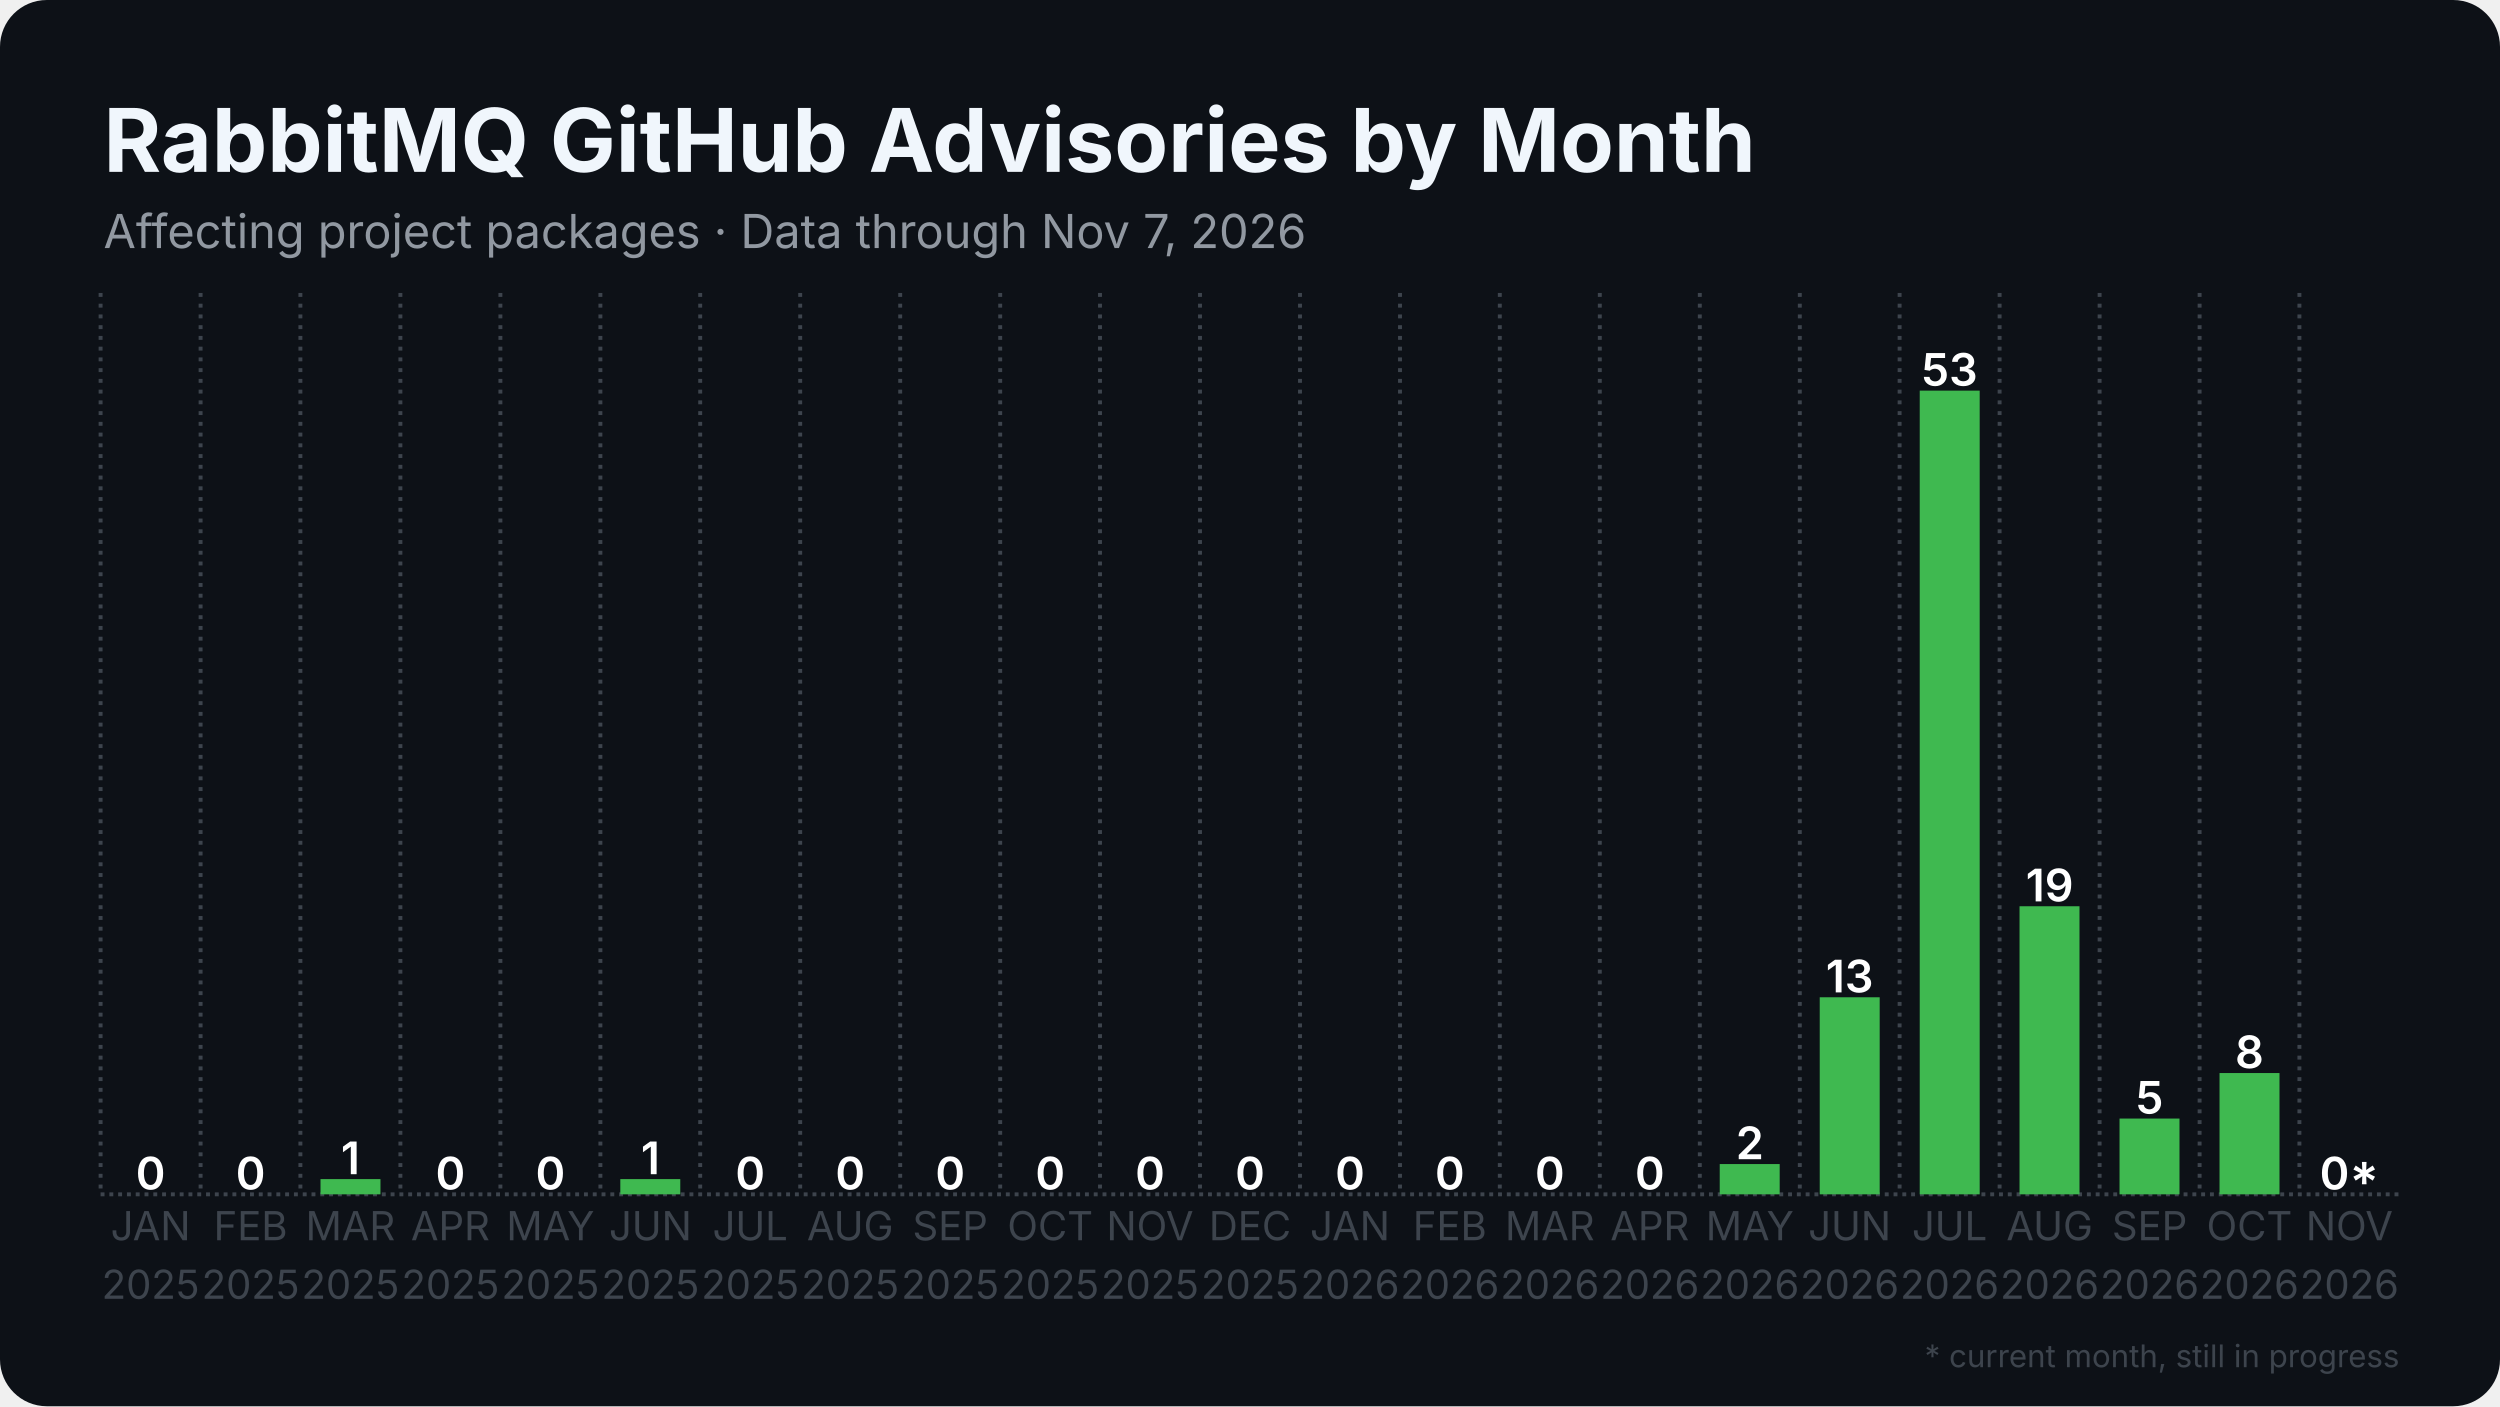
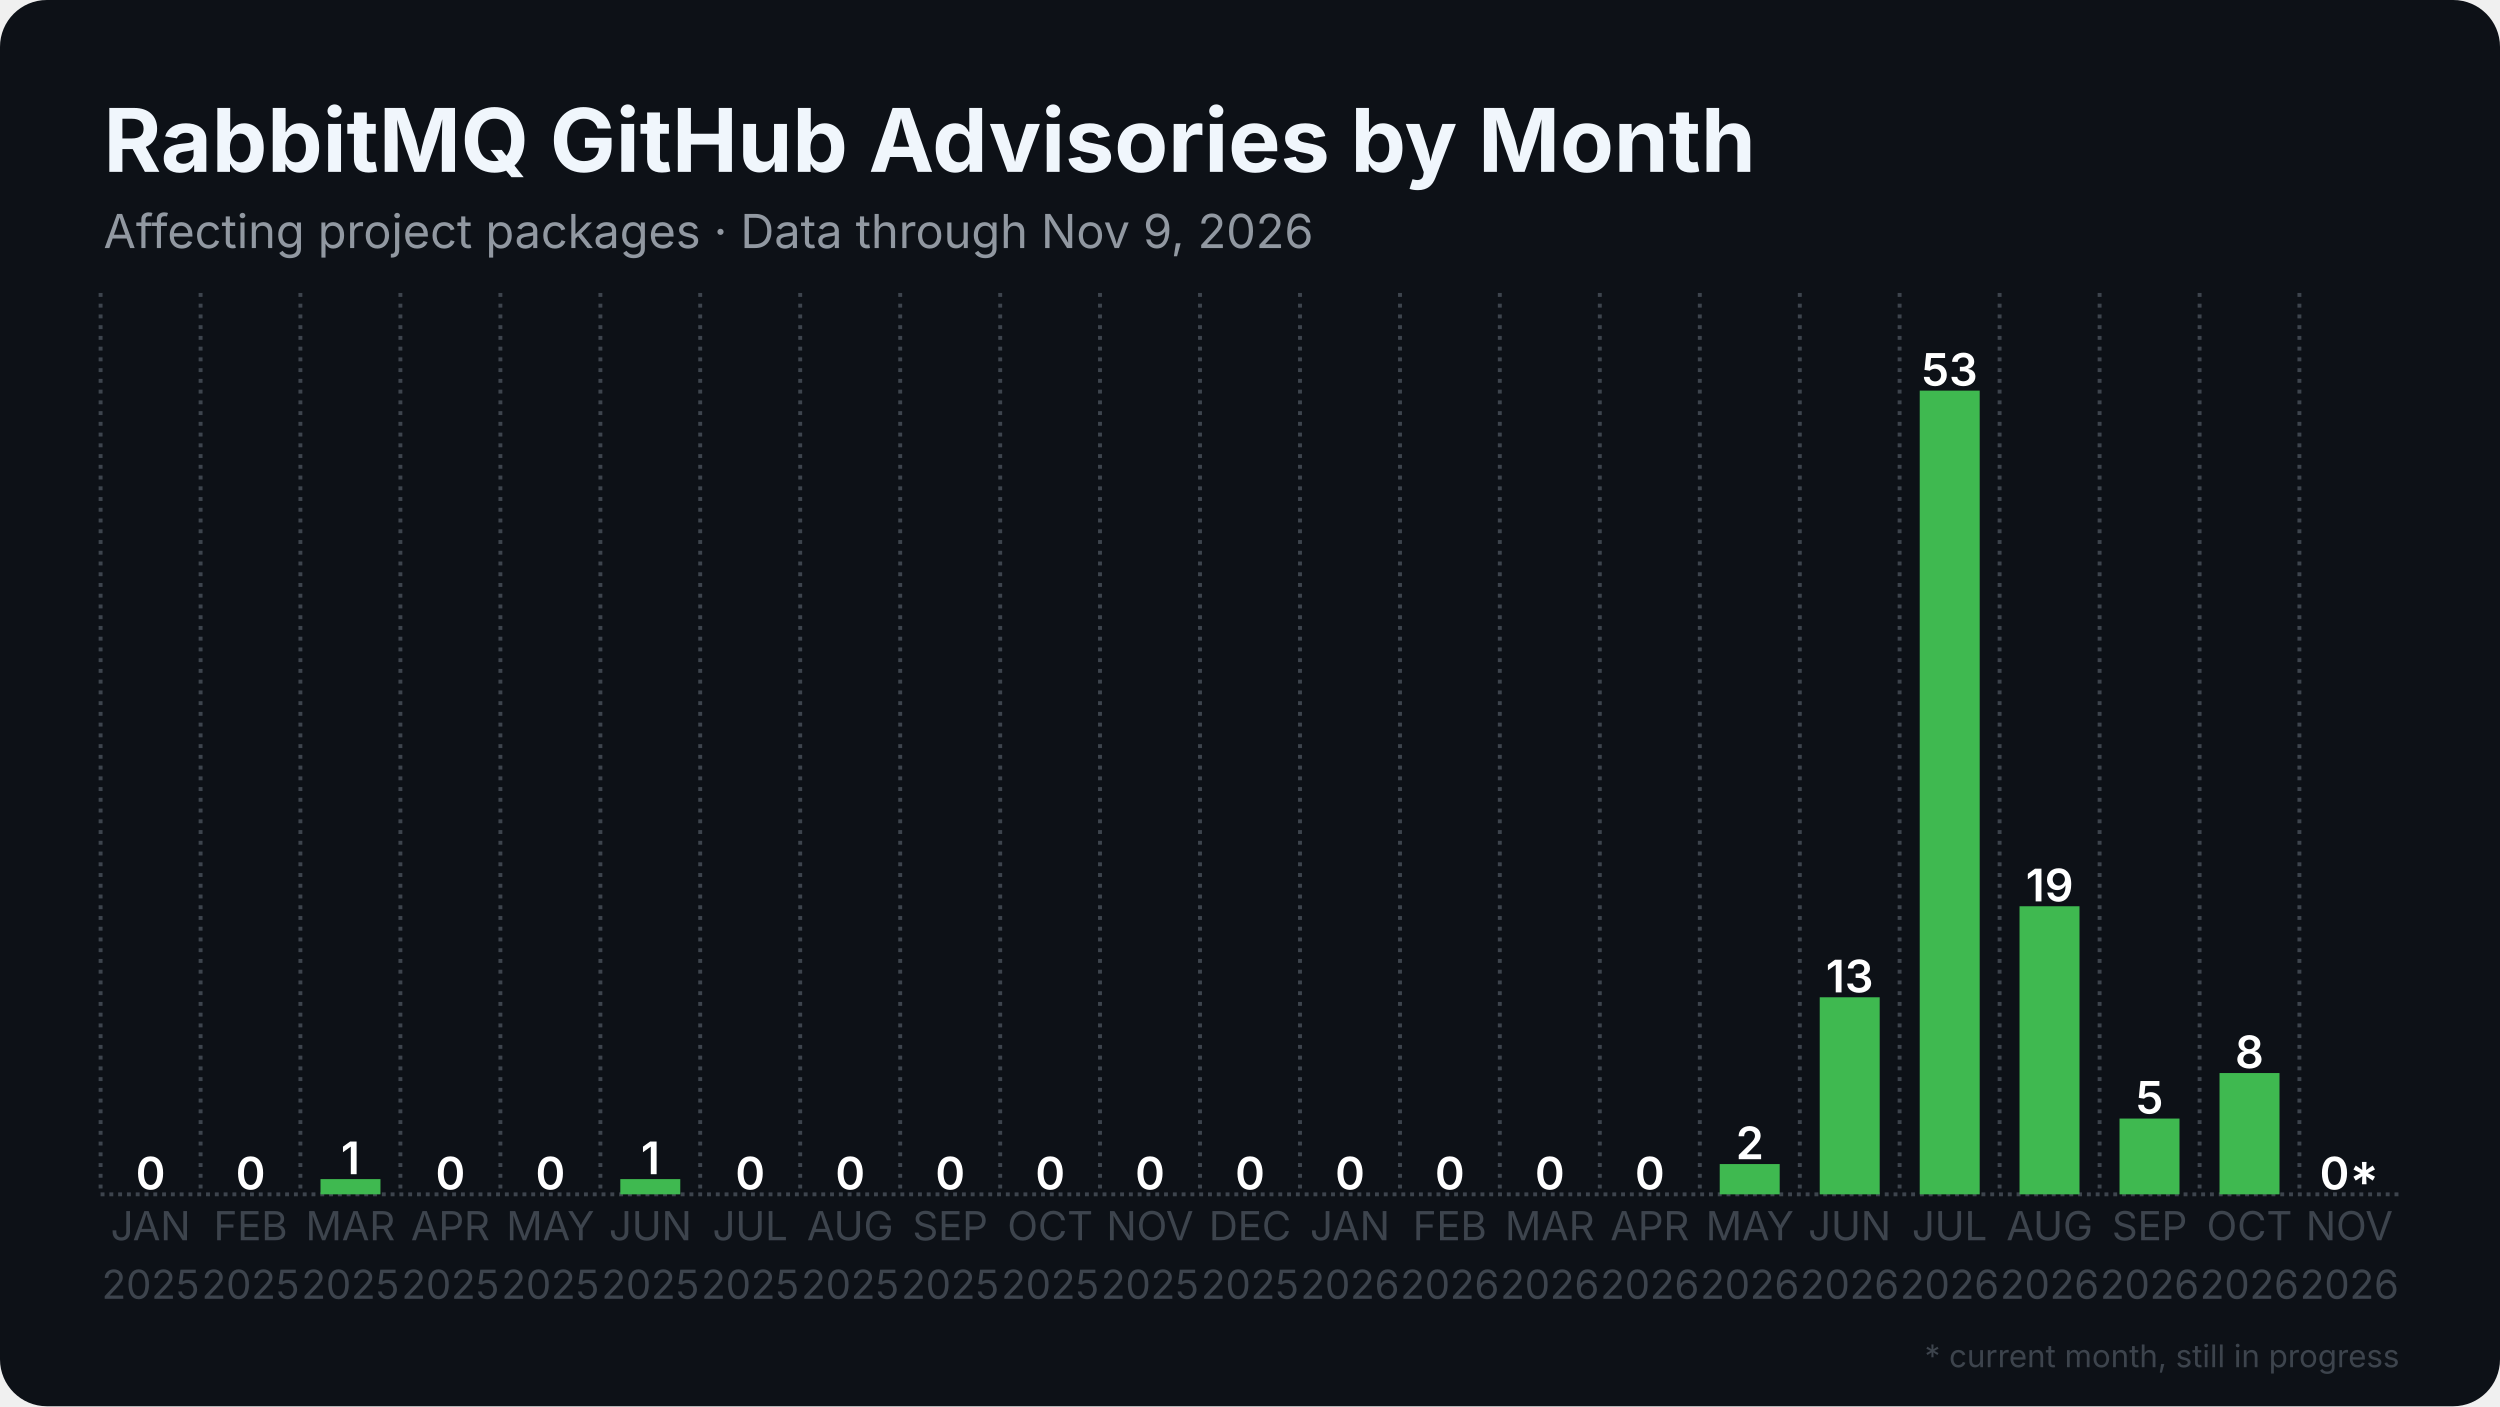
<svg xmlns="http://www.w3.org/2000/svg" width="1280" height="720" viewBox="0 0 1280 720">
  <rect width="1280" height="720" rx="24" fill="#0d1117" />
  <defs>
    <pattern id="stripes" width="12" height="12" patternUnits="userSpaceOnUse" patternTransform="rotate(45)">
      <rect width="12" height="12" fill="none" />
      <rect width="5" height="12" fill="#0d1117" opacity="0.85" />
    </pattern>
  </defs>
  <line x1="51.5" y1="611.5" x2="1228.5" y2="611.5" stroke="#3d444d" stroke-width="2" stroke-dasharray="2 2.5" />
  <line x1="51.5" y1="150.0" x2="51.5" y2="611.5" stroke="#3d444d" stroke-width="2" stroke-dasharray="2 3.5" />
  <line x1="102.7" y1="150.0" x2="102.7" y2="611.5" stroke="#3d444d" stroke-width="2" stroke-dasharray="2 3.5" />
  <line x1="153.8" y1="150.0" x2="153.8" y2="611.5" stroke="#3d444d" stroke-width="2" stroke-dasharray="2 3.5" />
  <line x1="205.0" y1="150.0" x2="205.0" y2="611.5" stroke="#3d444d" stroke-width="2" stroke-dasharray="2 3.5" />
  <line x1="256.2" y1="150.0" x2="256.2" y2="611.5" stroke="#3d444d" stroke-width="2" stroke-dasharray="2 3.5" />
  <line x1="307.4" y1="150.0" x2="307.4" y2="611.5" stroke="#3d444d" stroke-width="2" stroke-dasharray="2 3.5" />
  <line x1="358.5" y1="150.0" x2="358.5" y2="611.5" stroke="#3d444d" stroke-width="2" stroke-dasharray="2 3.5" />
  <line x1="409.7" y1="150.0" x2="409.7" y2="611.5" stroke="#3d444d" stroke-width="2" stroke-dasharray="2 3.5" />
  <line x1="460.9" y1="150.0" x2="460.9" y2="611.5" stroke="#3d444d" stroke-width="2" stroke-dasharray="2 3.5" />
  <line x1="512.1" y1="150.0" x2="512.1" y2="611.5" stroke="#3d444d" stroke-width="2" stroke-dasharray="2 3.5" />
  <line x1="563.2" y1="150.0" x2="563.2" y2="611.5" stroke="#3d444d" stroke-width="2" stroke-dasharray="2 3.5" />
  <line x1="614.4" y1="150.0" x2="614.4" y2="611.5" stroke="#3d444d" stroke-width="2" stroke-dasharray="2 3.5" />
  <line x1="665.6" y1="150.0" x2="665.6" y2="611.5" stroke="#3d444d" stroke-width="2" stroke-dasharray="2 3.5" />
  <line x1="716.8" y1="150.0" x2="716.8" y2="611.5" stroke="#3d444d" stroke-width="2" stroke-dasharray="2 3.5" />
  <line x1="767.9" y1="150.0" x2="767.9" y2="611.5" stroke="#3d444d" stroke-width="2" stroke-dasharray="2 3.5" />
  <line x1="819.1" y1="150.0" x2="819.1" y2="611.5" stroke="#3d444d" stroke-width="2" stroke-dasharray="2 3.5" />
  <line x1="870.3" y1="150.0" x2="870.3" y2="611.5" stroke="#3d444d" stroke-width="2" stroke-dasharray="2 3.5" />
  <line x1="921.5" y1="150.0" x2="921.5" y2="611.5" stroke="#3d444d" stroke-width="2" stroke-dasharray="2 3.5" />
  <line x1="972.6" y1="150.0" x2="972.6" y2="611.5" stroke="#3d444d" stroke-width="2" stroke-dasharray="2 3.5" />
  <line x1="1023.8" y1="150.0" x2="1023.8" y2="611.5" stroke="#3d444d" stroke-width="2" stroke-dasharray="2 3.5" />
  <line x1="1075.0" y1="150.0" x2="1075.0" y2="611.5" stroke="#3d444d" stroke-width="2" stroke-dasharray="2 3.5" />
  <line x1="1126.2" y1="150.0" x2="1126.2" y2="611.5" stroke="#3d444d" stroke-width="2" stroke-dasharray="2 3.5" />
  <line x1="1177.3" y1="150.0" x2="1177.3" y2="611.5" stroke="#3d444d" stroke-width="2" stroke-dasharray="2 3.5" />
  <rect x="61.7" y="611.5" width="30.7" height="0.0" fill="#3fb950" />
  <text x="77.1" y="609.0" text-anchor="middle" font-family="Inter, Segoe UI, Helvetica, Arial, sans-serif" font-size="23.0" font-weight="600" fill="#ffffff">0</text>
  <rect x="112.9" y="611.5" width="30.7" height="0.0" fill="#3fb950" />
  <text x="128.3" y="609.0" text-anchor="middle" font-family="Inter, Segoe UI, Helvetica, Arial, sans-serif" font-size="23.0" font-weight="600" fill="#ffffff">0</text>
  <rect x="164.1" y="603.7" width="30.7" height="7.8" fill="#3fb950" />
  <text x="179.4" y="601.2" text-anchor="middle" font-family="Inter, Segoe UI, Helvetica, Arial, sans-serif" font-size="23.0" font-weight="600" fill="#ffffff">1</text>
  <rect x="215.3" y="611.5" width="30.7" height="0.0" fill="#3fb950" />
  <text x="230.6" y="609.0" text-anchor="middle" font-family="Inter, Segoe UI, Helvetica, Arial, sans-serif" font-size="23.0" font-weight="600" fill="#ffffff">0</text>
  <rect x="266.4" y="611.5" width="30.7" height="0.0" fill="#3fb950" />
  <text x="281.8" y="609.0" text-anchor="middle" font-family="Inter, Segoe UI, Helvetica, Arial, sans-serif" font-size="23.0" font-weight="600" fill="#ffffff">0</text>
  <rect x="317.6" y="603.7" width="30.7" height="7.8" fill="#3fb950" />
  <text x="333.0" y="601.2" text-anchor="middle" font-family="Inter, Segoe UI, Helvetica, Arial, sans-serif" font-size="23.0" font-weight="600" fill="#ffffff">1</text>
  <rect x="368.8" y="611.5" width="30.7" height="0.0" fill="#3fb950" />
  <text x="384.1" y="609.0" text-anchor="middle" font-family="Inter, Segoe UI, Helvetica, Arial, sans-serif" font-size="23.0" font-weight="600" fill="#ffffff">0</text>
  <rect x="420.0" y="611.5" width="30.7" height="0.0" fill="#3fb950" />
  <text x="435.3" y="609.0" text-anchor="middle" font-family="Inter, Segoe UI, Helvetica, Arial, sans-serif" font-size="23.0" font-weight="600" fill="#ffffff">0</text>
  <rect x="471.1" y="611.5" width="30.7" height="0.0" fill="#3fb950" />
  <text x="486.5" y="609.0" text-anchor="middle" font-family="Inter, Segoe UI, Helvetica, Arial, sans-serif" font-size="23.0" font-weight="600" fill="#ffffff">0</text>
  <rect x="522.3" y="611.5" width="30.7" height="0.0" fill="#3fb950" />
  <text x="537.7" y="609.0" text-anchor="middle" font-family="Inter, Segoe UI, Helvetica, Arial, sans-serif" font-size="23.0" font-weight="600" fill="#ffffff">0</text>
  <rect x="573.5" y="611.5" width="30.7" height="0.0" fill="#3fb950" />
  <text x="588.8" y="609.0" text-anchor="middle" font-family="Inter, Segoe UI, Helvetica, Arial, sans-serif" font-size="23.0" font-weight="600" fill="#ffffff">0</text>
  <rect x="624.6" y="611.5" width="30.7" height="0.0" fill="#3fb950" />
  <text x="640.0" y="609.0" text-anchor="middle" font-family="Inter, Segoe UI, Helvetica, Arial, sans-serif" font-size="23.0" font-weight="600" fill="#ffffff">0</text>
  <rect x="675.8" y="611.5" width="30.7" height="0.0" fill="#3fb950" />
  <text x="691.2" y="609.0" text-anchor="middle" font-family="Inter, Segoe UI, Helvetica, Arial, sans-serif" font-size="23.0" font-weight="600" fill="#ffffff">0</text>
  <rect x="727.0" y="611.5" width="30.7" height="0.0" fill="#3fb950" />
  <text x="742.3" y="609.0" text-anchor="middle" font-family="Inter, Segoe UI, Helvetica, Arial, sans-serif" font-size="23.0" font-weight="600" fill="#ffffff">0</text>
  <rect x="778.2" y="611.5" width="30.7" height="0.0" fill="#3fb950" />
  <text x="793.5" y="609.0" text-anchor="middle" font-family="Inter, Segoe UI, Helvetica, Arial, sans-serif" font-size="23.0" font-weight="600" fill="#ffffff">0</text>
  <rect x="829.3" y="611.5" width="30.7" height="0.0" fill="#3fb950" />
  <text x="844.7" y="609.0" text-anchor="middle" font-family="Inter, Segoe UI, Helvetica, Arial, sans-serif" font-size="23.0" font-weight="600" fill="#ffffff">0</text>
  <rect x="880.5" y="596.0" width="30.7" height="15.5" fill="#3fb950" />
  <text x="895.9" y="593.5" text-anchor="middle" font-family="Inter, Segoe UI, Helvetica, Arial, sans-serif" font-size="23.0" font-weight="600" fill="#ffffff">2</text>
  <rect x="931.7" y="510.6" width="30.7" height="100.9" fill="#3fb950" />
  <text x="947.0" y="508.1" text-anchor="middle" font-family="Inter, Segoe UI, Helvetica, Arial, sans-serif" font-size="23.0" font-weight="600" fill="#ffffff">13</text>
  <rect x="982.9" y="200.0" width="30.7" height="411.5" fill="#3fb950" />
  <text x="998.2" y="197.5" text-anchor="middle" font-family="Inter, Segoe UI, Helvetica, Arial, sans-serif" font-size="23.0" font-weight="600" fill="#ffffff">53</text>
  <rect x="1034.0" y="464.0" width="30.7" height="147.5" fill="#3fb950" />
  <text x="1049.4" y="461.5" text-anchor="middle" font-family="Inter, Segoe UI, Helvetica, Arial, sans-serif" font-size="23.0" font-weight="600" fill="#ffffff">19</text>
  <rect x="1085.2" y="572.7" width="30.7" height="38.8" fill="#3fb950" />
  <text x="1100.6" y="570.2" text-anchor="middle" font-family="Inter, Segoe UI, Helvetica, Arial, sans-serif" font-size="23.0" font-weight="600" fill="#ffffff">5</text>
  <rect x="1136.4" y="549.4" width="30.7" height="62.1" fill="#3fb950" />
  <text x="1151.7" y="546.9" text-anchor="middle" font-family="Inter, Segoe UI, Helvetica, Arial, sans-serif" font-size="23.0" font-weight="600" fill="#ffffff">8</text>
  <rect x="1187.6" y="611.5" width="30.7" height="0.0" fill="#3fb950" opacity="0.35" />
  <rect x="1187.6" y="611.5" width="30.7" height="0.0" fill="url(#stripes)" />
  <text x="1202.9" y="609.0" text-anchor="middle" font-family="Inter, Segoe UI, Helvetica, Arial, sans-serif" font-size="23.0" font-weight="600" fill="#ffffff">0*</text>
  <text x="77.1" y="635" text-anchor="middle" font-family="Inter, Segoe UI, Helvetica, Arial, sans-serif" font-size="20.5" fill="#3d444d">JAN</text>
  <text x="77.1" y="665" text-anchor="middle" font-family="Inter, Segoe UI, Helvetica, Arial, sans-serif" font-size="20.5" fill="#3d444d">2025</text>
  <text x="128.3" y="635" text-anchor="middle" font-family="Inter, Segoe UI, Helvetica, Arial, sans-serif" font-size="20.5" fill="#3d444d">FEB</text>
  <text x="128.3" y="665" text-anchor="middle" font-family="Inter, Segoe UI, Helvetica, Arial, sans-serif" font-size="20.5" fill="#3d444d">2025</text>
  <text x="179.4" y="635" text-anchor="middle" font-family="Inter, Segoe UI, Helvetica, Arial, sans-serif" font-size="20.5" fill="#3d444d">MAR</text>
  <text x="179.4" y="665" text-anchor="middle" font-family="Inter, Segoe UI, Helvetica, Arial, sans-serif" font-size="20.5" fill="#3d444d">2025</text>
  <text x="230.6" y="635" text-anchor="middle" font-family="Inter, Segoe UI, Helvetica, Arial, sans-serif" font-size="20.5" fill="#3d444d">APR</text>
  <text x="230.6" y="665" text-anchor="middle" font-family="Inter, Segoe UI, Helvetica, Arial, sans-serif" font-size="20.5" fill="#3d444d">2025</text>
  <text x="281.8" y="635" text-anchor="middle" font-family="Inter, Segoe UI, Helvetica, Arial, sans-serif" font-size="20.5" fill="#3d444d">MAY</text>
  <text x="281.8" y="665" text-anchor="middle" font-family="Inter, Segoe UI, Helvetica, Arial, sans-serif" font-size="20.5" fill="#3d444d">2025</text>
  <text x="333.0" y="635" text-anchor="middle" font-family="Inter, Segoe UI, Helvetica, Arial, sans-serif" font-size="20.5" fill="#3d444d">JUN</text>
  <text x="333.0" y="665" text-anchor="middle" font-family="Inter, Segoe UI, Helvetica, Arial, sans-serif" font-size="20.5" fill="#3d444d">2025</text>
  <text x="384.1" y="635" text-anchor="middle" font-family="Inter, Segoe UI, Helvetica, Arial, sans-serif" font-size="20.5" fill="#3d444d">JUL</text>
  <text x="384.1" y="665" text-anchor="middle" font-family="Inter, Segoe UI, Helvetica, Arial, sans-serif" font-size="20.5" fill="#3d444d">2025</text>
  <text x="435.3" y="635" text-anchor="middle" font-family="Inter, Segoe UI, Helvetica, Arial, sans-serif" font-size="20.5" fill="#3d444d">AUG</text>
  <text x="435.3" y="665" text-anchor="middle" font-family="Inter, Segoe UI, Helvetica, Arial, sans-serif" font-size="20.5" fill="#3d444d">2025</text>
  <text x="486.5" y="635" text-anchor="middle" font-family="Inter, Segoe UI, Helvetica, Arial, sans-serif" font-size="20.5" fill="#3d444d">SEP</text>
  <text x="486.5" y="665" text-anchor="middle" font-family="Inter, Segoe UI, Helvetica, Arial, sans-serif" font-size="20.5" fill="#3d444d">2025</text>
  <text x="537.7" y="635" text-anchor="middle" font-family="Inter, Segoe UI, Helvetica, Arial, sans-serif" font-size="20.5" fill="#3d444d">OCT</text>
  <text x="537.7" y="665" text-anchor="middle" font-family="Inter, Segoe UI, Helvetica, Arial, sans-serif" font-size="20.5" fill="#3d444d">2025</text>
  <text x="588.8" y="635" text-anchor="middle" font-family="Inter, Segoe UI, Helvetica, Arial, sans-serif" font-size="20.5" fill="#3d444d">NOV</text>
  <text x="588.8" y="665" text-anchor="middle" font-family="Inter, Segoe UI, Helvetica, Arial, sans-serif" font-size="20.5" fill="#3d444d">2025</text>
  <text x="640.0" y="635" text-anchor="middle" font-family="Inter, Segoe UI, Helvetica, Arial, sans-serif" font-size="20.5" fill="#3d444d">DEC</text>
  <text x="640.0" y="665" text-anchor="middle" font-family="Inter, Segoe UI, Helvetica, Arial, sans-serif" font-size="20.5" fill="#3d444d">2025</text>
  <text x="691.2" y="635" text-anchor="middle" font-family="Inter, Segoe UI, Helvetica, Arial, sans-serif" font-size="20.5" fill="#3d444d">JAN</text>
  <text x="691.2" y="665" text-anchor="middle" font-family="Inter, Segoe UI, Helvetica, Arial, sans-serif" font-size="20.5" fill="#3d444d">2026</text>
  <text x="742.3" y="635" text-anchor="middle" font-family="Inter, Segoe UI, Helvetica, Arial, sans-serif" font-size="20.5" fill="#3d444d">FEB</text>
  <text x="742.3" y="665" text-anchor="middle" font-family="Inter, Segoe UI, Helvetica, Arial, sans-serif" font-size="20.5" fill="#3d444d">2026</text>
  <text x="793.5" y="635" text-anchor="middle" font-family="Inter, Segoe UI, Helvetica, Arial, sans-serif" font-size="20.5" fill="#3d444d">MAR</text>
  <text x="793.5" y="665" text-anchor="middle" font-family="Inter, Segoe UI, Helvetica, Arial, sans-serif" font-size="20.5" fill="#3d444d">2026</text>
  <text x="844.7" y="635" text-anchor="middle" font-family="Inter, Segoe UI, Helvetica, Arial, sans-serif" font-size="20.5" fill="#3d444d">APR</text>
  <text x="844.7" y="665" text-anchor="middle" font-family="Inter, Segoe UI, Helvetica, Arial, sans-serif" font-size="20.5" fill="#3d444d">2026</text>
  <text x="895.9" y="635" text-anchor="middle" font-family="Inter, Segoe UI, Helvetica, Arial, sans-serif" font-size="20.5" fill="#3d444d">MAY</text>
  <text x="895.9" y="665" text-anchor="middle" font-family="Inter, Segoe UI, Helvetica, Arial, sans-serif" font-size="20.5" fill="#3d444d">2026</text>
  <text x="947.0" y="635" text-anchor="middle" font-family="Inter, Segoe UI, Helvetica, Arial, sans-serif" font-size="20.5" fill="#3d444d">JUN</text>
  <text x="947.0" y="665" text-anchor="middle" font-family="Inter, Segoe UI, Helvetica, Arial, sans-serif" font-size="20.5" fill="#3d444d">2026</text>
  <text x="998.2" y="635" text-anchor="middle" font-family="Inter, Segoe UI, Helvetica, Arial, sans-serif" font-size="20.5" fill="#3d444d">JUL</text>
  <text x="998.2" y="665" text-anchor="middle" font-family="Inter, Segoe UI, Helvetica, Arial, sans-serif" font-size="20.5" fill="#3d444d">2026</text>
  <text x="1049.4" y="635" text-anchor="middle" font-family="Inter, Segoe UI, Helvetica, Arial, sans-serif" font-size="20.5" fill="#3d444d">AUG</text>
  <text x="1049.4" y="665" text-anchor="middle" font-family="Inter, Segoe UI, Helvetica, Arial, sans-serif" font-size="20.5" fill="#3d444d">2026</text>
  <text x="1100.6" y="635" text-anchor="middle" font-family="Inter, Segoe UI, Helvetica, Arial, sans-serif" font-size="20.5" fill="#3d444d">SEP</text>
  <text x="1100.6" y="665" text-anchor="middle" font-family="Inter, Segoe UI, Helvetica, Arial, sans-serif" font-size="20.5" fill="#3d444d">2026</text>
  <text x="1151.7" y="635" text-anchor="middle" font-family="Inter, Segoe UI, Helvetica, Arial, sans-serif" font-size="20.5" fill="#3d444d">OCT</text>
  <text x="1151.7" y="665" text-anchor="middle" font-family="Inter, Segoe UI, Helvetica, Arial, sans-serif" font-size="20.5" fill="#3d444d">2026</text>
  <text x="1202.9" y="635" text-anchor="middle" font-family="Inter, Segoe UI, Helvetica, Arial, sans-serif" font-size="20.5" fill="#3d444d">NOV</text>
  <text x="1202.9" y="665" text-anchor="middle" font-family="Inter, Segoe UI, Helvetica, Arial, sans-serif" font-size="20.5" fill="#3d444d">2026</text>
  <text x="53.0" y="88.0" font-family="Inter, Segoe UI, Helvetica, Arial, sans-serif" font-size="45" font-weight="700" fill="#f0f6fc">RabbitMQ GitHub Advisories by Month</text>
-   <text x="53.0" y="127.0" font-family="Inter, Segoe UI, Helvetica, Arial, sans-serif" font-size="24" fill="#9198a1">Affecting project packages · Data through Nov 7, 2026</text>
+   <text x="53.0" y="127.0" font-family="Inter, Segoe UI, Helvetica, Arial, sans-serif" font-size="24" fill="#9198a1">Affecting project packages · Data through Nov 9, 2026</text>
  <text x="1228.5" y="700" text-anchor="end" font-family="Inter, Segoe UI, Helvetica, Arial, sans-serif" font-size="16" fill="#3d444d">* current month, still in progress</text>
</svg>
